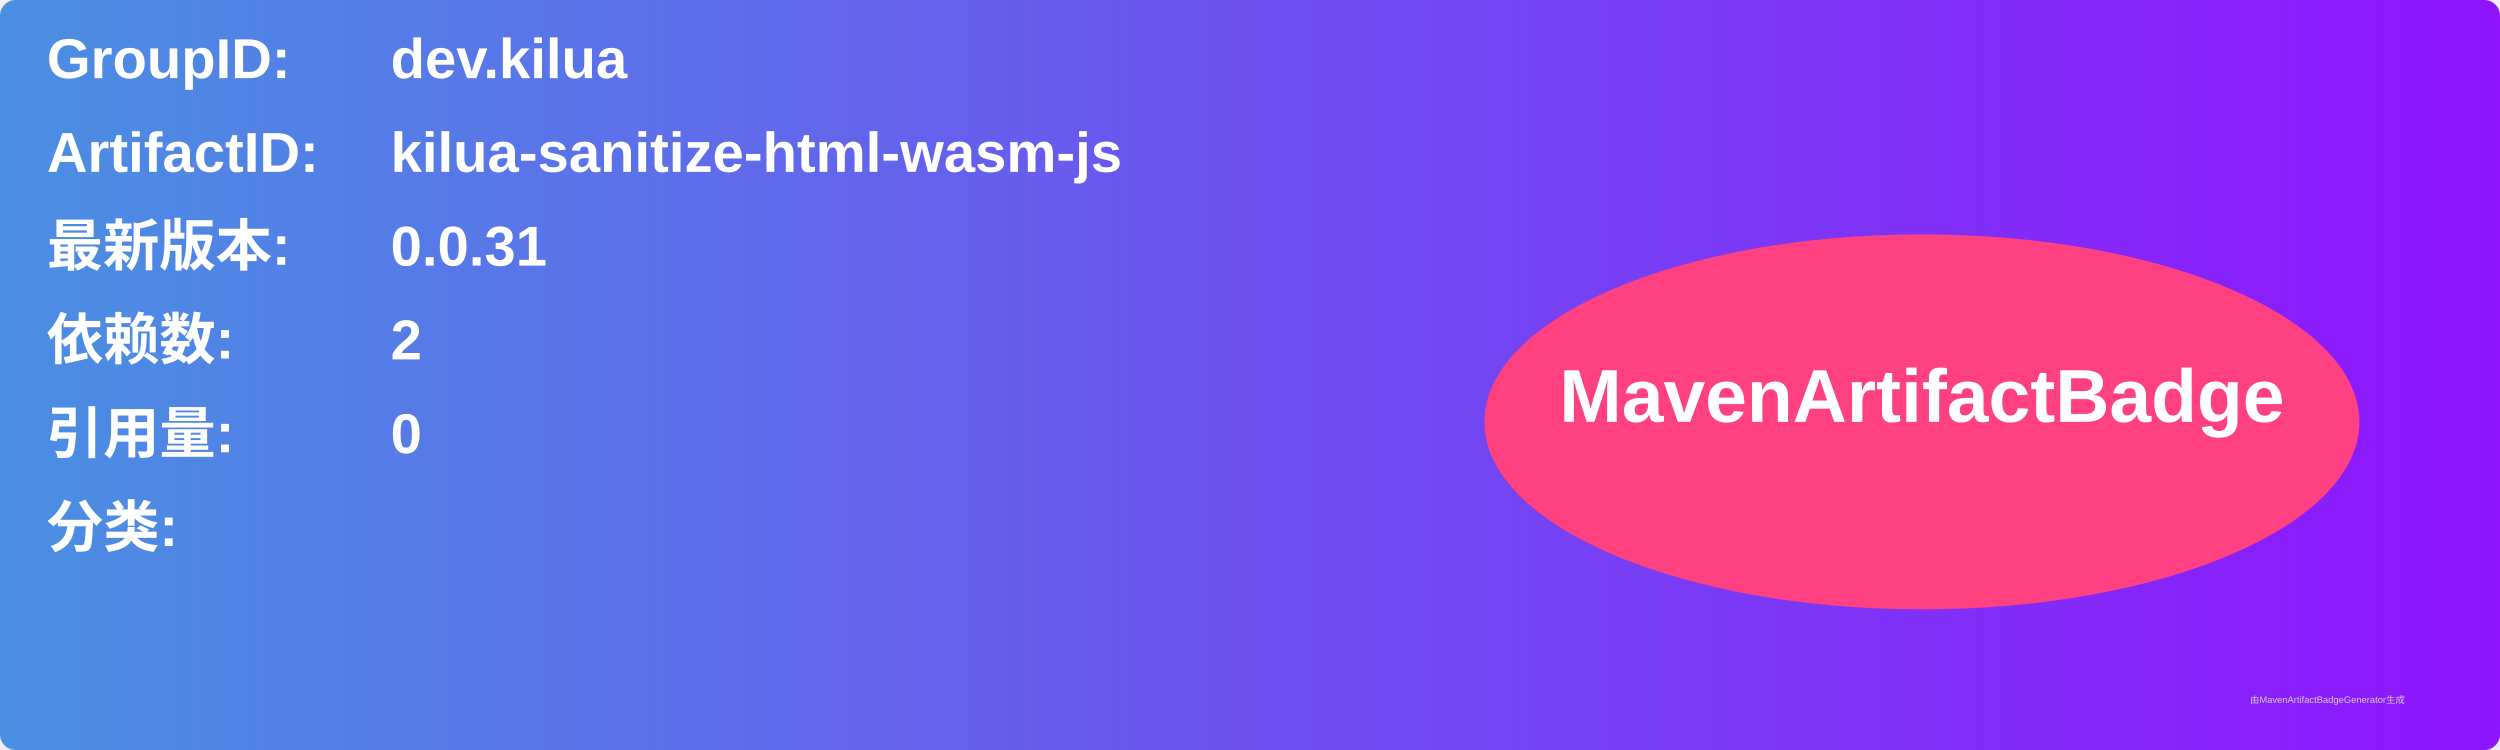
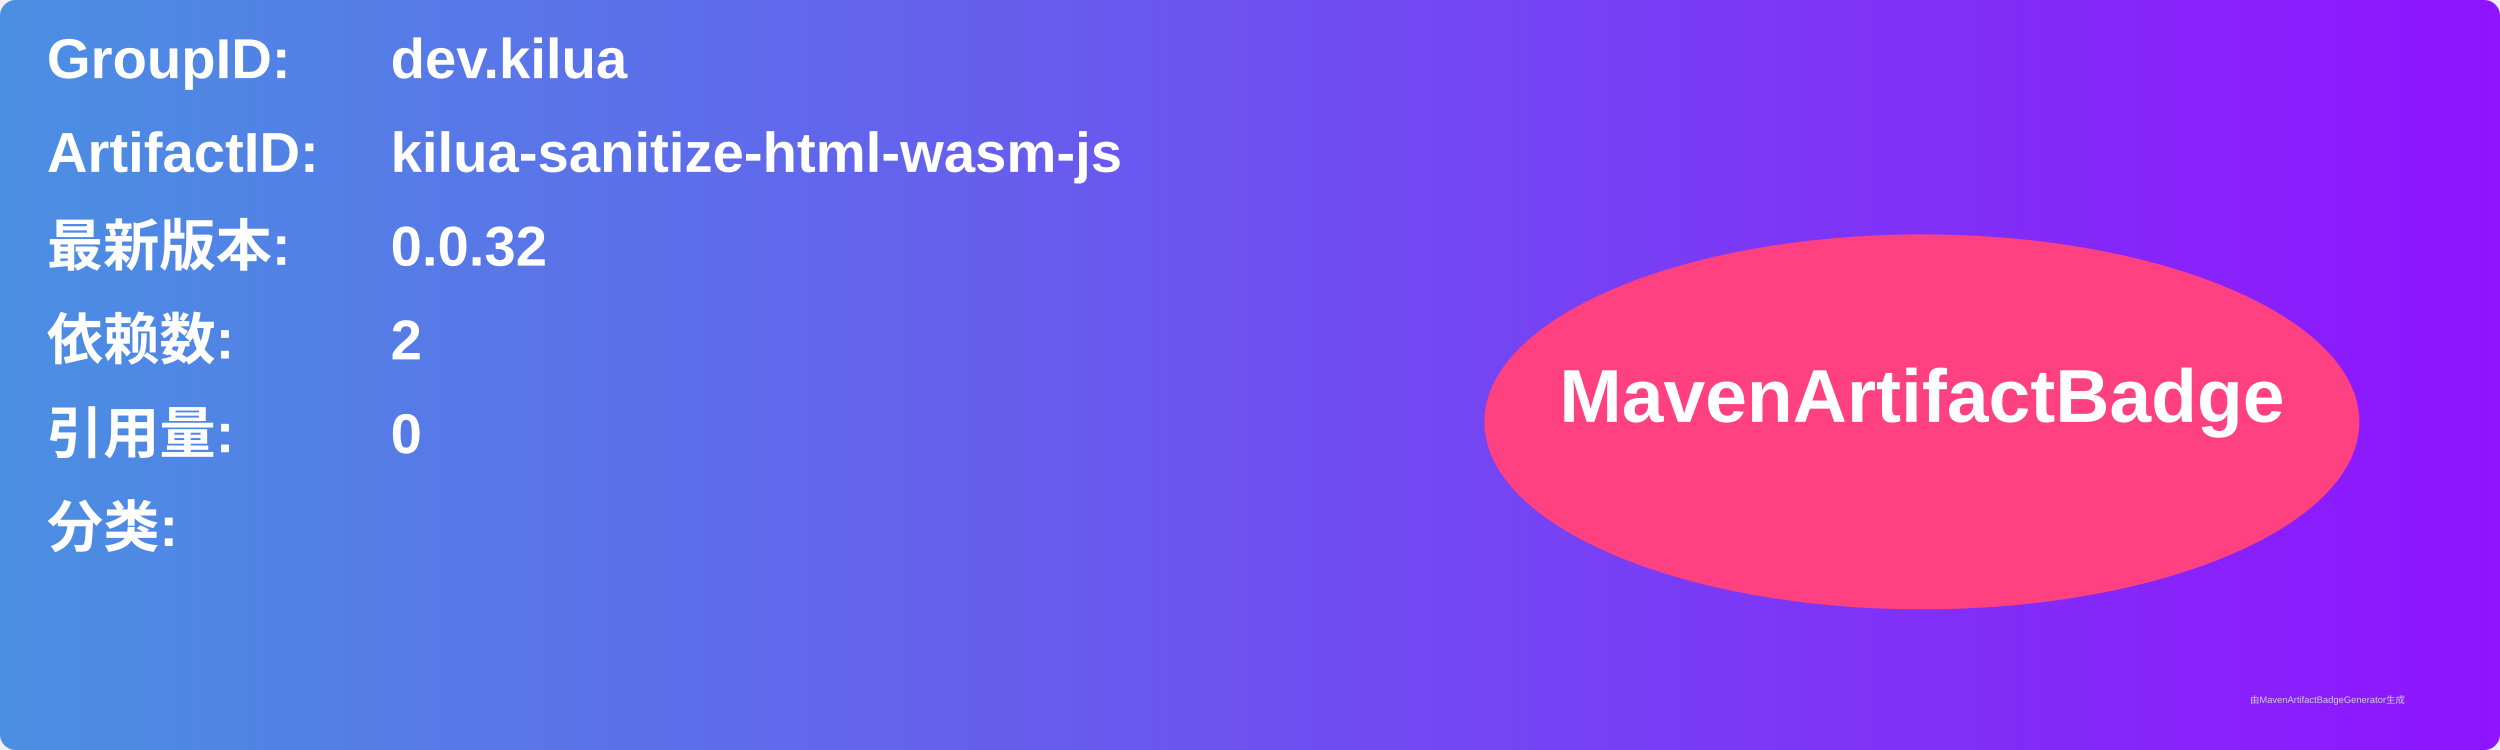
<svg xmlns="http://www.w3.org/2000/svg" width="800" height="240" viewBox="0 0 800 240">
  <linearGradient id="grad" x1="0%" y1="0%" x2="100%" y2="0%">
    <stop offset="0%" stop-color="#4a90e2" />
    <stop offset="100%" stop-color="#9013fe" />
  </linearGradient>
  <rect width="100%" height="100%" rx="5" ry="5" fill="url(#grad)" />
  <g transform="translate(15, 15)">
    <text x="0" y="10" font-family="Arial" font-size="18" fill="white" font-weight="bold" width="260">GroupID:</text>
    <text x="110" y="10" font-family="Arial" font-size="18" fill="white" font-weight="bold" width="460">dev.kilua</text>
    <text x="0" y="40" font-family="Arial" font-size="18" fill="white" font-weight="bold" width="260">ArtifactID:</text>
    <text x="110" y="40" font-family="Arial" font-size="18" fill="white" font-weight="bold" width="460">kilua-sanitize-html-wasm-js</text>
    <text x="0" y="70" font-family="Arial" font-size="18" fill="white" font-weight="bold">最新版本:</text>
    <text x="110" y="70" font-family="Arial" font-size="18" fill="white" font-weight="bold">
-       <tspan font-weight="bold">0.0.31</tspan>
+       <tspan font-weight="bold">0.0.32</tspan>
    </text>
    <text x="0" y="100" font-family="Arial" font-size="18" fill="white" font-weight="bold">依赖数: </text>
    <text x="110" y="100" font-family="Arial" font-size="18" fill="white">
      <tspan font-weight="bold">2</tspan>
    </text>
    <text x="0" y="130" font-family="Arial" font-size="18" fill="white" font-weight="bold">引用量: </text>
    <text x="110" y="130" font-family="Arial" font-size="18" fill="white">
      <tspan font-weight="bold">0</tspan>
    </text>
    <text x="0" y="160" font-family="Arial" font-size="18" fill="white" font-weight="bold">分类:</text>
    <text x="10" y="190" font-family="Arial" font-size="10" fill="white">
      <tspan font-weight="bold" />
    </text>
    <ellipse cx="600" cy="120" rx="140" ry="60" fill="#ff4081" />
    <text x="600" y="120" text-anchor="middle" font-family="Arial" font-size="24" fill="white" font-weight="bold">MavenArtifactBadge</text>
  </g>
  <text x="720" y="225" font-family="Arial" font-size="3" fill="#d0d0d0">由MavenArtifactBadgeGenerator生成</text>
</svg>
